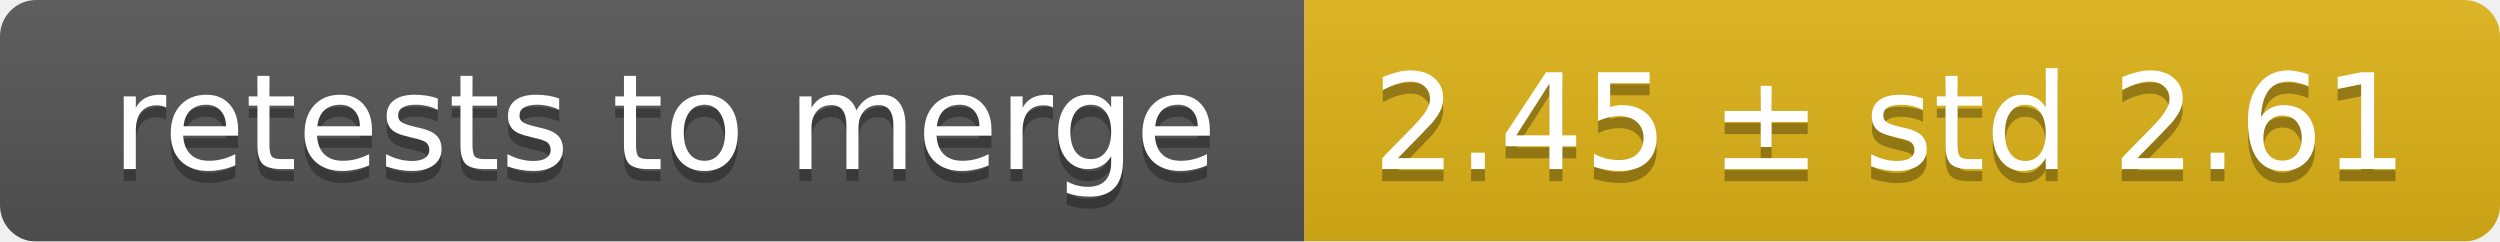
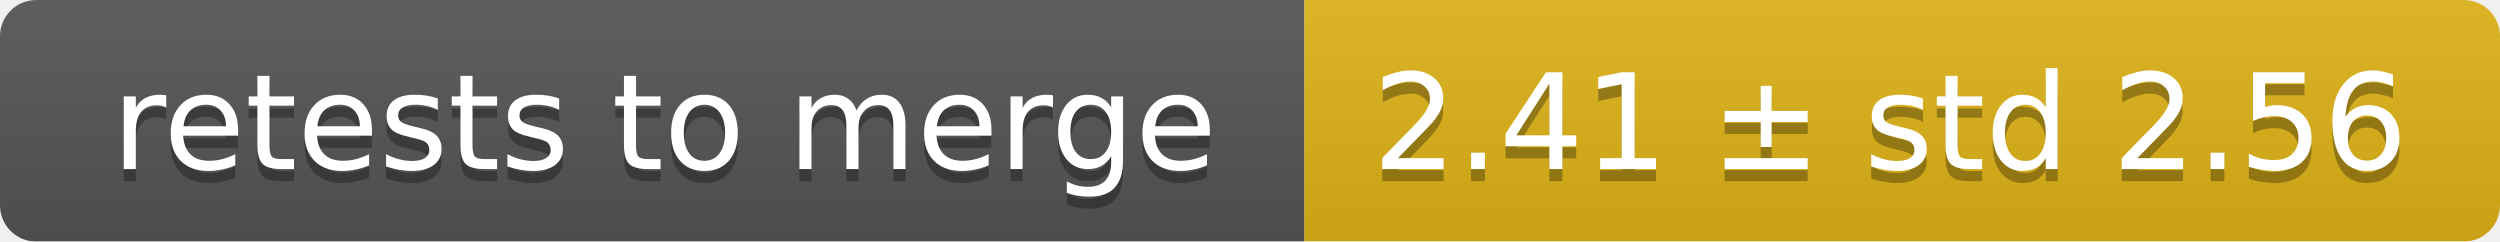
<svg xmlns="http://www.w3.org/2000/svg" width="207" height="20">
  <linearGradient id="smooth" x2="0" y2="100%">
    <stop offset="0" stop-color="#bbb" stop-opacity=".1" />
    <stop offset="1" stop-opacity=".1" />
  </linearGradient>
  <mask id="round">
    <rect width="207" height="20" rx="3" fill="#fff" />
  </mask>
  <g mask="url(#round)">
    <rect width="108" height="20" fill="#555" />
    <rect x="108" width="99" height="20" fill="#dfb317" />
    <rect width="207" height="20" fill="url(#smooth)" />
  </g>
  <g fill="#fff" text-anchor="middle" font-family="DejaVu Sans,Verdana,Geneva,sans-serif" font-size="11">
    <text x="55" y="15" fill="#010101" fill-opacity=".3">retests to merge</text>
    <text x="55" y="14">retests to merge</text>
-     <text x="156.5" y="15" fill="#010101" fill-opacity=".3">2.45 ± std 2.61</text>
-     <text x="156.5" y="14">2.45 ± std 2.61</text>
+     <text x="156.5" y="15" fill="#010101" fill-opacity=".3">2.41 ± std 2.56</text>
+     <text x="156.5" y="14">2.41 ± std 2.56</text>
  </g>
</svg>
